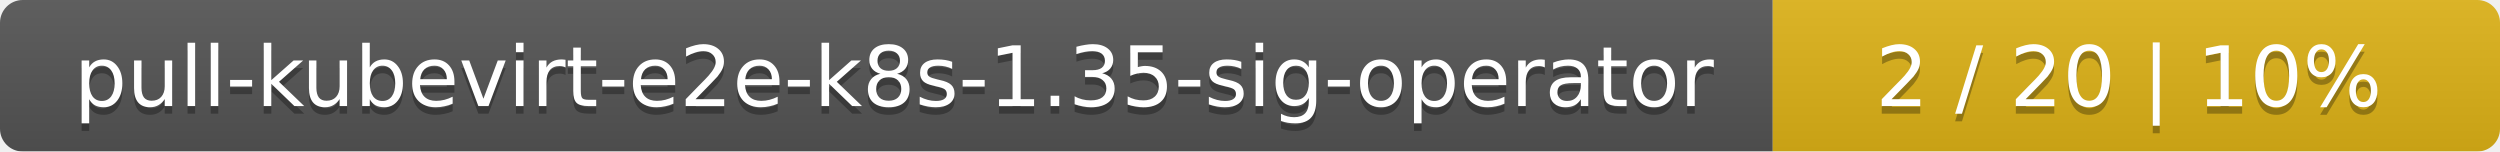
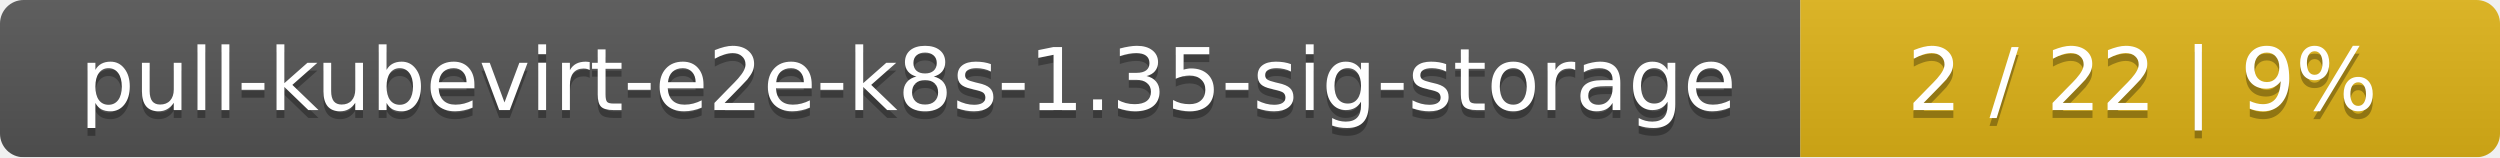
- <svg xmlns="http://www.w3.org/2000/svg" width="330" height="20">
+ <svg xmlns="http://www.w3.org/2000/svg" width="318" height="20">
  <linearGradient id="smooth" x2="0" y2="100%">
    <stop offset="0" stop-color="#bbb" stop-opacity=".1" />
    <stop offset="1" stop-opacity=".1" />
  </linearGradient>
  <mask id="round">
-     <rect width="330" height="20" rx="3" fill="#fff" />
+     <rect width="318" height="20" rx="3" fill="#fff" />
  </mask>
  <g mask="url(#round)">
-     <rect width="234" height="20" fill="#555" />
-     <rect x="234" width="96" height="20" fill="#dfb317" />
-     <rect width="330" height="20" fill="url(#smooth)" />
+     <rect width="229" height="20" fill="#555" />
+     <rect x="229" width="89" height="20" fill="#dfb317" />
+     <rect width="318" height="20" fill="url(#smooth)" />
  </g>
  <g fill="#fff" text-anchor="middle" font-family="DejaVu Sans,Verdana,Geneva,sans-serif" font-size="11">
-     <text x="118" y="15" fill="#010101" fill-opacity=".3">pull-kubevirt-e2e-k8s-1.35-sig-operator</text>
-     <text x="118" y="14">pull-kubevirt-e2e-k8s-1.35-sig-operator</text>
-     <text x="281" y="15" fill="#010101" fill-opacity=".3">2 / 20    |    10%</text>
-     <text x="281" y="14">2 / 20    |    10%</text>
+     <text x="115.5" y="15" fill="#010101" fill-opacity=".3">pull-kubevirt-e2e-k8s-1.35-sig-storage</text>
+     <text x="115.5" y="14">pull-kubevirt-e2e-k8s-1.35-sig-storage</text>
+     <text x="272.5" y="15" fill="#010101" fill-opacity=".3">2 / 22    |    9%</text>
+     <text x="272.5" y="14">2 / 22    |    9%</text>
  </g>
</svg>
